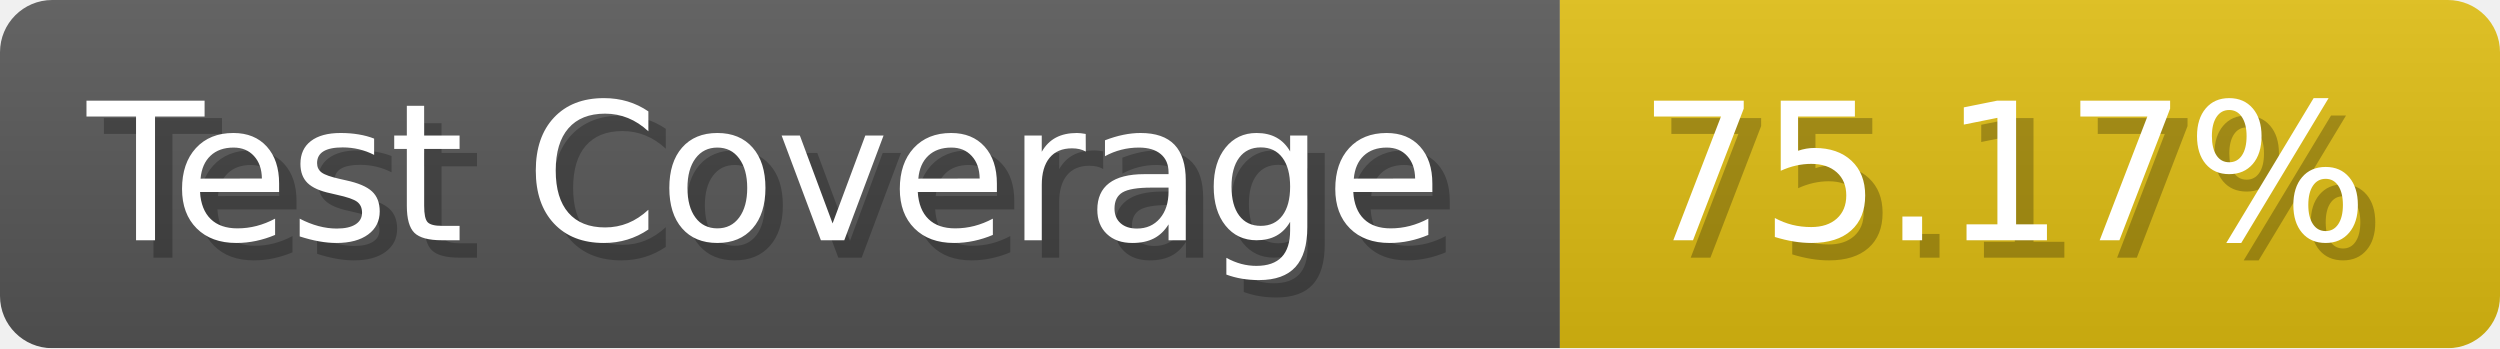
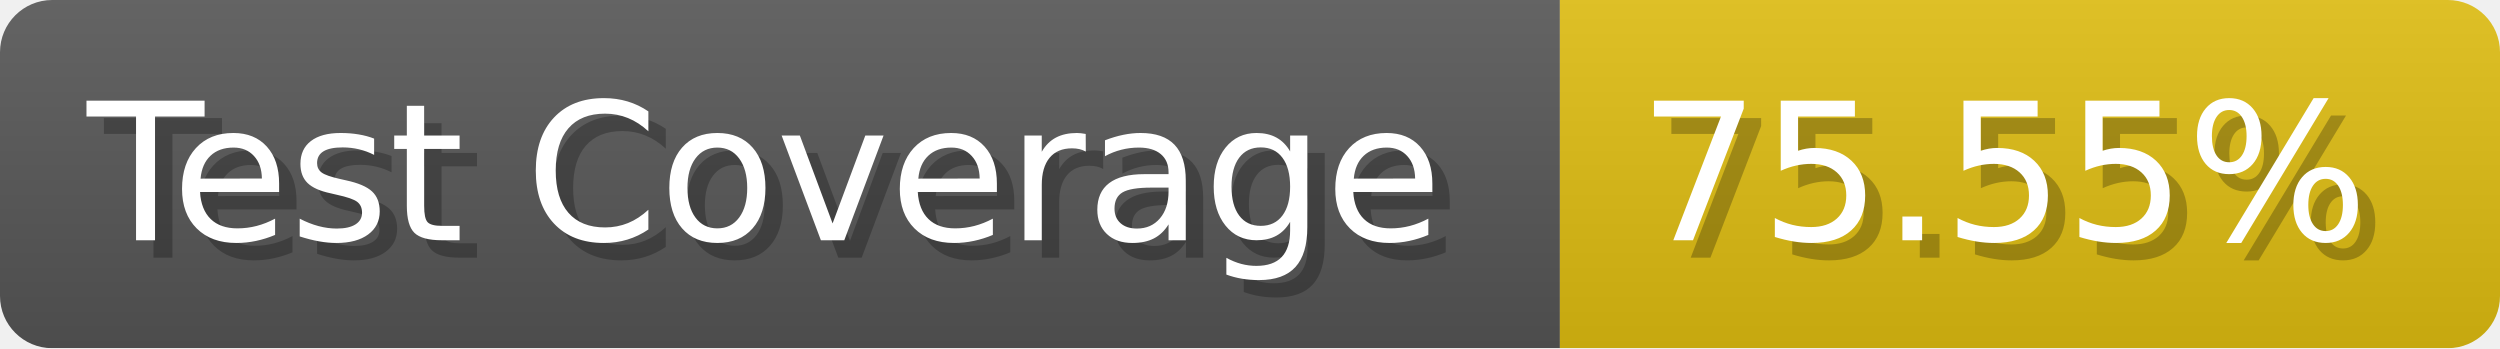
- <svg xmlns="http://www.w3.org/2000/svg" width="143.6" height="20" viewBox="0 0 1436 200" role="img" aria-label="Test Coverage: 75.17%">
+ <svg xmlns="http://www.w3.org/2000/svg" width="143.6" height="20" viewBox="0 0 1436 200" role="img" aria-label="Test Coverage: 75.55%">
  <linearGradient id="a" x2="0" y2="100%">
    <stop offset="0" stop-opacity=".1" stop-color="#EEE" />
    <stop offset="1" stop-opacity=".1" />
  </linearGradient>
  <mask id="m">
    <rect width="1436" height="200" rx="30" fill="#FFF" />
  </mask>
  <g mask="url(#m)">
    <rect width="896" height="200" fill="#555" />
    <rect width="540" height="200" fill="#DB1" x="896" />
    <rect width="1436" height="200" fill="url(#a)" />
  </g>
  <g aria-hidden="true" fill="#fff" text-anchor="start" font-family="Verdana,DejaVu Sans,sans-serif" font-size="110">
    <text x="60" y="148" textLength="796" fill="#000" opacity="0.25">Test Coverage</text>
    <text x="50" y="138" textLength="796">Test Coverage</text>
-     <text x="951" y="148" textLength="440" fill="#000" opacity="0.25">75.17%</text>
-     <text x="941" y="138" textLength="440">75.17%</text>
+     <text x="951" y="148" textLength="440" fill="#000" opacity="0.25">75.55%</text>
+     <text x="941" y="138" textLength="440">75.55%</text>
  </g>
</svg>
